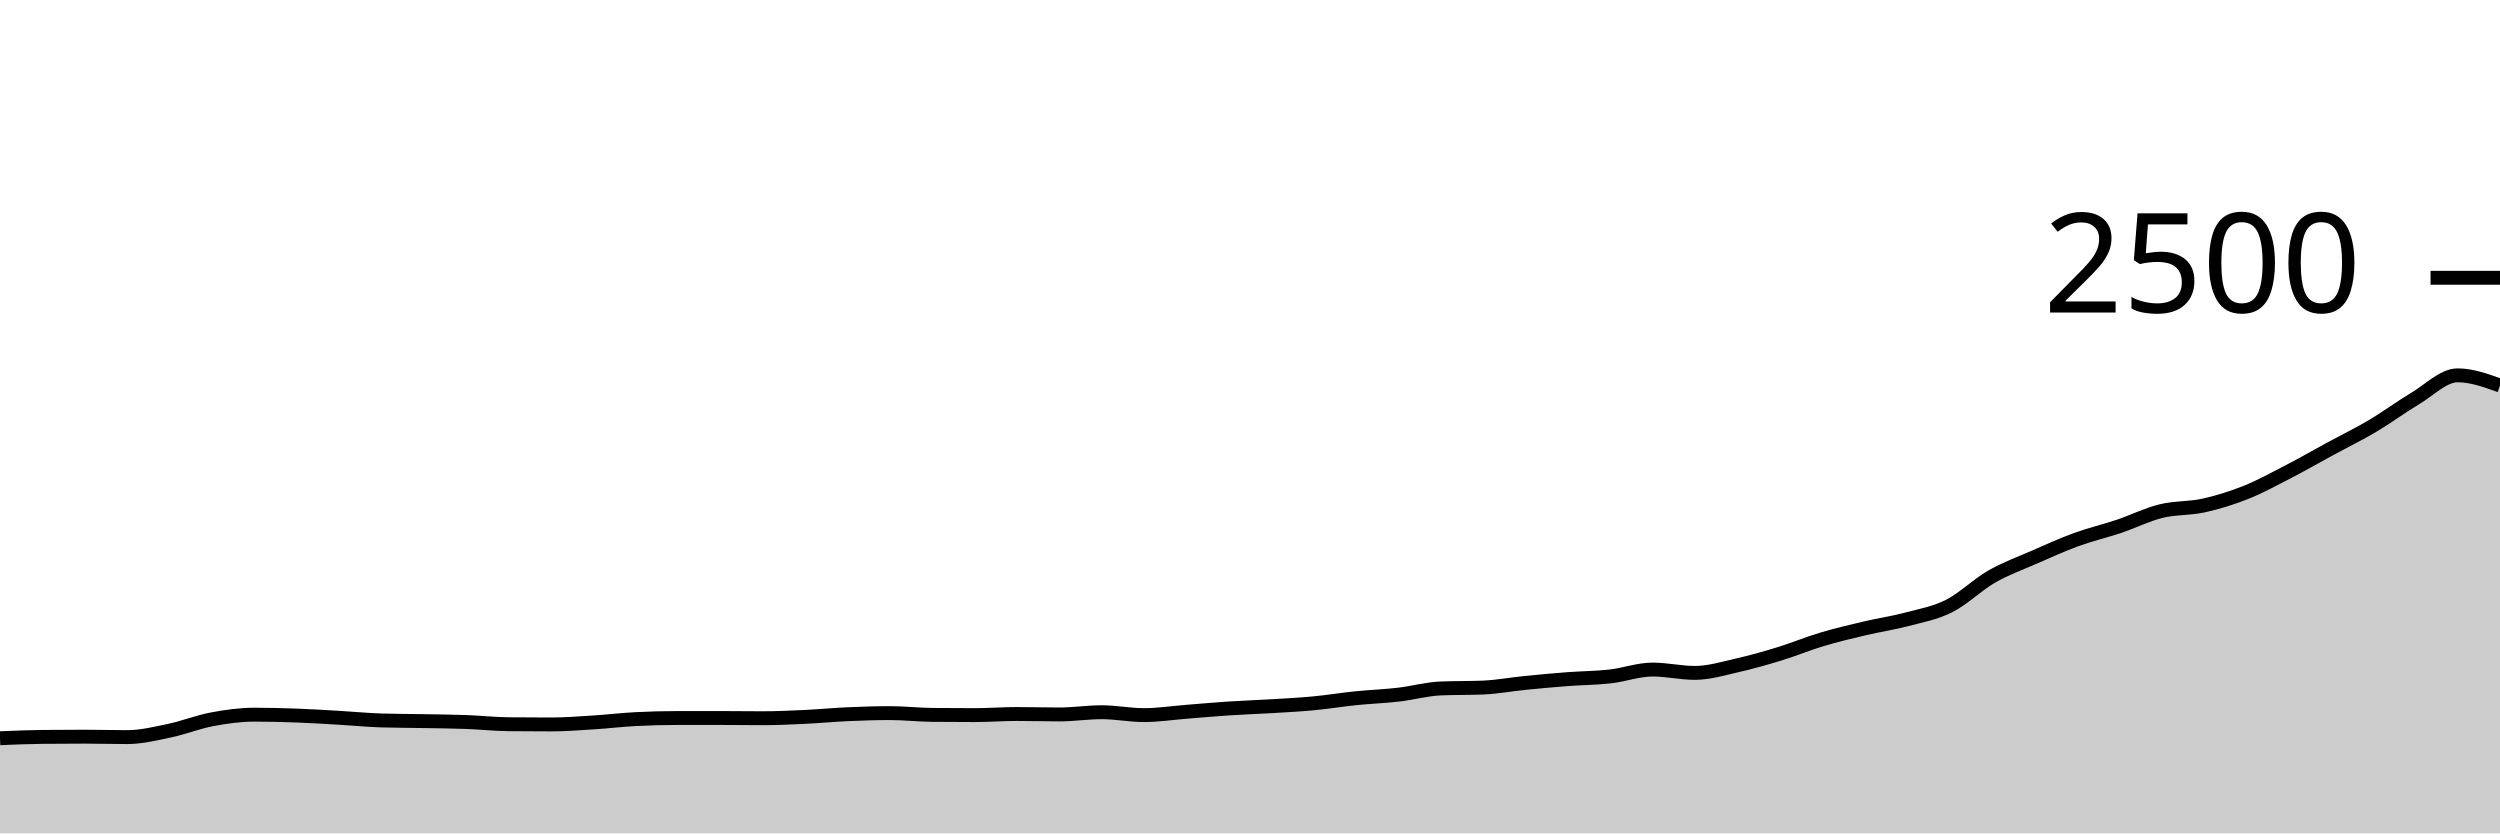
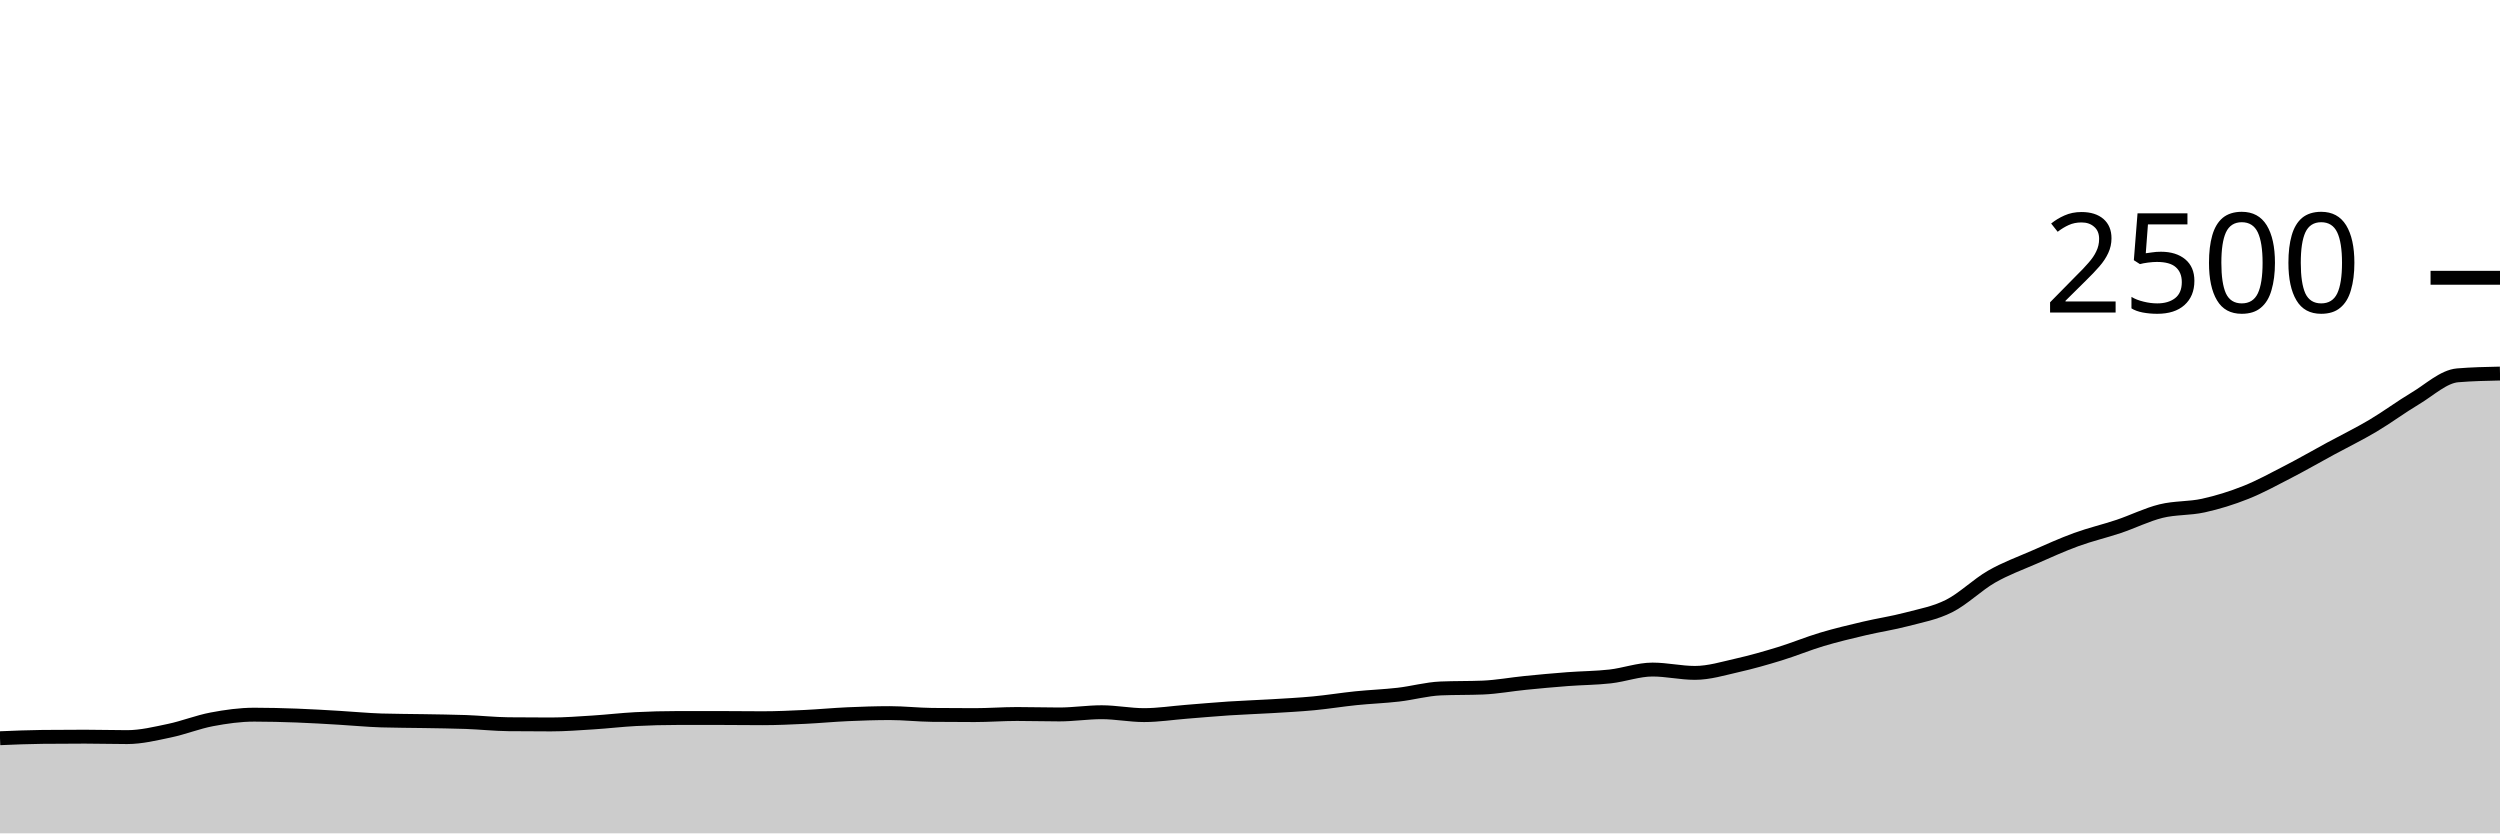
<svg xmlns="http://www.w3.org/2000/svg" viewBox="0 0 180 60">
  <g transform="translate(0,20)">
-     <path class="area" fill="rgba(0, 0, 0, 0.2)" d="M0,33.152C1.017,33.109,2.034,33.067,3.051,33.056C4.068,33.045,5.085,33.04,6.102,33.04C7.119,33.04,8.136,33.072,9.153,33.072C10.169,33.072,11.186,32.821,12.203,32.608C13.22,32.395,14.237,31.984,15.254,31.792C16.271,31.6,17.288,31.456,18.305,31.456C19.322,31.456,20.339,31.483,21.356,31.52C22.373,31.557,23.39,31.621,24.407,31.68C25.424,31.739,26.441,31.84,27.458,31.872C28.475,31.904,29.492,31.901,30.508,31.92C31.525,31.939,32.542,31.947,33.559,31.984C34.576,32.021,35.593,32.133,36.61,32.144C37.627,32.155,38.644,32.16,39.661,32.16C40.678,32.16,41.695,32.08,42.712,32.016C43.729,31.952,44.746,31.829,45.763,31.776C46.78,31.723,47.797,31.696,48.814,31.696C49.831,31.696,50.847,31.696,51.864,31.696C52.881,31.696,53.898,31.712,54.915,31.712C55.932,31.712,56.949,31.664,57.966,31.616C58.983,31.568,60,31.469,61.017,31.424C62.034,31.379,63.051,31.344,64.068,31.344C65.085,31.344,66.102,31.461,67.119,31.472C68.136,31.483,69.153,31.488,70.169,31.488C71.186,31.488,72.203,31.408,73.22,31.408C74.237,31.408,75.254,31.44,76.271,31.44C77.288,31.44,78.305,31.28,79.322,31.28C80.339,31.28,81.356,31.488,82.373,31.488C83.39,31.488,84.407,31.328,85.424,31.248C86.441,31.168,87.458,31.075,88.475,31.008C89.492,30.941,90.508,30.909,91.525,30.848C92.542,30.787,93.559,30.736,94.576,30.64C95.593,30.544,96.61,30.376,97.627,30.272C98.644,30.168,99.661,30.133,100.678,30.016C101.695,29.899,102.712,29.611,103.729,29.568C104.746,29.525,105.763,29.547,106.78,29.504C107.797,29.461,108.814,29.269,109.831,29.168C110.847,29.067,111.864,28.973,112.881,28.896C113.898,28.819,114.915,28.819,115.932,28.704C116.949,28.589,117.966,28.208,118.983,28.208C120,28.208,121.017,28.448,122.034,28.448C123.051,28.448,124.068,28.133,125.085,27.904C126.102,27.675,127.119,27.384,128.136,27.072C129.153,26.76,130.169,26.336,131.186,26.032C132.203,25.728,133.22,25.488,134.237,25.248C135.254,25.008,136.271,24.861,137.288,24.592C138.305,24.323,139.322,24.144,140.339,23.632C141.356,23.12,142.373,22.104,143.39,21.52C144.407,20.936,145.424,20.573,146.441,20.128C147.458,19.683,148.475,19.219,149.492,18.848C150.508,18.477,151.525,18.245,152.542,17.904C153.559,17.563,154.576,17.051,155.593,16.8C156.61,16.549,157.627,16.624,158.644,16.4C159.661,16.176,160.678,15.861,161.695,15.456C162.712,15.051,163.729,14.493,164.746,13.968C165.763,13.443,166.78,12.856,167.797,12.304C168.814,11.752,169.831,11.259,170.847,10.656C171.864,10.053,172.881,9.293,173.898,8.688C174.915,8.083,175.932,7.024,176.949,7.024C177.966,7.024,178.983,7.392,180,7.76L180,40C178.983,40,177.966,40,176.949,40C175.932,40,174.915,40,173.898,40C172.881,40,171.864,40,170.847,40C169.831,40,168.814,40,167.797,40C166.78,40,165.763,40,164.746,40C163.729,40,162.712,40,161.695,40C160.678,40,159.661,40,158.644,40C157.627,40,156.61,40,155.593,40C154.576,40,153.559,40,152.542,40C151.525,40,150.508,40,149.492,40C148.475,40,147.458,40,146.441,40C145.424,40,144.407,40,143.39,40C142.373,40,141.356,40,140.339,40C139.322,40,138.305,40,137.288,40C136.271,40,135.254,40,134.237,40C133.22,40,132.203,40,131.186,40C130.169,40,129.153,40,128.136,40C127.119,40,126.102,40,125.085,40C124.068,40,123.051,40,122.034,40C121.017,40,120,40,118.983,40C117.966,40,116.949,40,115.932,40C114.915,40,113.898,40,112.881,40C111.864,40,110.847,40,109.831,40C108.814,40,107.797,40,106.78,40C105.763,40,104.746,40,103.729,40C102.712,40,101.695,40,100.678,40C99.661,40,98.644,40,97.627,40C96.61,40,95.593,40,94.576,40C93.559,40,92.542,40,91.525,40C90.508,40,89.492,40,88.475,40C87.458,40,86.441,40,85.424,40C84.407,40,83.39,40,82.373,40C81.356,40,80.339,40,79.322,40C78.305,40,77.288,40,76.271,40C75.254,40,74.237,40,73.22,40C72.203,40,71.186,40,70.169,40C69.153,40,68.136,40,67.119,40C66.102,40,65.085,40,64.068,40C63.051,40,62.034,40,61.017,40C60,40,58.983,40,57.966,40C56.949,40,55.932,40,54.915,40C53.898,40,52.881,40,51.864,40C50.847,40,49.831,40,48.814,40C47.797,40,46.78,40,45.763,40C44.746,40,43.729,40,42.712,40C41.695,40,40.678,40,39.661,40C38.644,40,37.627,40,36.61,40C35.593,40,34.576,40,33.559,40C32.542,40,31.525,40,30.508,40C29.492,40,28.475,40,27.458,40C26.441,40,25.424,40,24.407,40C23.39,40,22.373,40,21.356,40C20.339,40,19.322,40,18.305,40C17.288,40,16.271,40,15.254,40C14.237,40,13.22,40,12.203,40C11.186,40,10.169,40,9.153,40C8.136,40,7.119,40,6.102,40C5.085,40,4.068,40,3.051,40C2.034,40,1.017,40,0,40Z" />
-     <path class="line" stroke="black" fill="none" d="M0,33.152C1.017,33.109,2.034,33.067,3.051,33.056C4.068,33.045,5.085,33.04,6.102,33.04C7.119,33.04,8.136,33.072,9.153,33.072C10.169,33.072,11.186,32.821,12.203,32.608C13.22,32.395,14.237,31.984,15.254,31.792C16.271,31.6,17.288,31.456,18.305,31.456C19.322,31.456,20.339,31.483,21.356,31.52C22.373,31.557,23.39,31.621,24.407,31.68C25.424,31.739,26.441,31.84,27.458,31.872C28.475,31.904,29.492,31.901,30.508,31.92C31.525,31.939,32.542,31.947,33.559,31.984C34.576,32.021,35.593,32.133,36.61,32.144C37.627,32.155,38.644,32.16,39.661,32.16C40.678,32.16,41.695,32.08,42.712,32.016C43.729,31.952,44.746,31.829,45.763,31.776C46.78,31.723,47.797,31.696,48.814,31.696C49.831,31.696,50.847,31.696,51.864,31.696C52.881,31.696,53.898,31.712,54.915,31.712C55.932,31.712,56.949,31.664,57.966,31.616C58.983,31.568,60,31.469,61.017,31.424C62.034,31.379,63.051,31.344,64.068,31.344C65.085,31.344,66.102,31.461,67.119,31.472C68.136,31.483,69.153,31.488,70.169,31.488C71.186,31.488,72.203,31.408,73.22,31.408C74.237,31.408,75.254,31.44,76.271,31.44C77.288,31.44,78.305,31.28,79.322,31.28C80.339,31.28,81.356,31.488,82.373,31.488C83.39,31.488,84.407,31.328,85.424,31.248C86.441,31.168,87.458,31.075,88.475,31.008C89.492,30.941,90.508,30.909,91.525,30.848C92.542,30.787,93.559,30.736,94.576,30.64C95.593,30.544,96.61,30.376,97.627,30.272C98.644,30.168,99.661,30.133,100.678,30.016C101.695,29.899,102.712,29.611,103.729,29.568C104.746,29.525,105.763,29.547,106.78,29.504C107.797,29.461,108.814,29.269,109.831,29.168C110.847,29.067,111.864,28.973,112.881,28.896C113.898,28.819,114.915,28.819,115.932,28.704C116.949,28.589,117.966,28.208,118.983,28.208C120,28.208,121.017,28.448,122.034,28.448C123.051,28.448,124.068,28.133,125.085,27.904C126.102,27.675,127.119,27.384,128.136,27.072C129.153,26.76,130.169,26.336,131.186,26.032C132.203,25.728,133.22,25.488,134.237,25.248C135.254,25.008,136.271,24.861,137.288,24.592C138.305,24.323,139.322,24.144,140.339,23.632C141.356,23.12,142.373,22.104,143.39,21.52C144.407,20.936,145.424,20.573,146.441,20.128C147.458,19.683,148.475,19.219,149.492,18.848C150.508,18.477,151.525,18.245,152.542,17.904C153.559,17.563,154.576,17.051,155.593,16.8C156.61,16.549,157.627,16.624,158.644,16.4C159.661,16.176,160.678,15.861,161.695,15.456C162.712,15.051,163.729,14.493,164.746,13.968C165.763,13.443,166.78,12.856,167.797,12.304C168.814,11.752,169.831,11.259,170.847,10.656C171.864,10.053,172.881,9.293,173.898,8.688C174.915,8.083,175.932,7.024,176.949,7.024C177.966,7.024,178.983,7.392,180,7.76" />
+     <path class="area" fill="rgba(0, 0, 0, 0.2)" d="M0,33.152C1.017,33.109,2.034,33.067,3.051,33.056C4.068,33.045,5.085,33.04,6.102,33.04C7.119,33.04,8.136,33.072,9.153,33.072C10.169,33.072,11.186,32.821,12.203,32.608C13.22,32.395,14.237,31.984,15.254,31.792C16.271,31.6,17.288,31.456,18.305,31.456C19.322,31.456,20.339,31.483,21.356,31.52C22.373,31.557,23.39,31.621,24.407,31.68C25.424,31.739,26.441,31.84,27.458,31.872C28.475,31.904,29.492,31.901,30.508,31.92C31.525,31.939,32.542,31.947,33.559,31.984C34.576,32.021,35.593,32.133,36.61,32.144C37.627,32.155,38.644,32.16,39.661,32.16C40.678,32.16,41.695,32.08,42.712,32.016C43.729,31.952,44.746,31.829,45.763,31.776C46.78,31.723,47.797,31.696,48.814,31.696C49.831,31.696,50.847,31.696,51.864,31.696C52.881,31.696,53.898,31.712,54.915,31.712C55.932,31.712,56.949,31.664,57.966,31.616C58.983,31.568,60,31.469,61.017,31.424C62.034,31.379,63.051,31.344,64.068,31.344C65.085,31.344,66.102,31.461,67.119,31.472C68.136,31.483,69.153,31.488,70.169,31.488C71.186,31.488,72.203,31.408,73.22,31.408C74.237,31.408,75.254,31.44,76.271,31.44C77.288,31.44,78.305,31.28,79.322,31.28C80.339,31.28,81.356,31.488,82.373,31.488C83.39,31.488,84.407,31.328,85.424,31.248C86.441,31.168,87.458,31.075,88.475,31.008C89.492,30.941,90.508,30.909,91.525,30.848C92.542,30.787,93.559,30.736,94.576,30.64C95.593,30.544,96.61,30.376,97.627,30.272C98.644,30.168,99.661,30.133,100.678,30.016C101.695,29.899,102.712,29.611,103.729,29.568C104.746,29.525,105.763,29.547,106.78,29.504C107.797,29.461,108.814,29.269,109.831,29.168C110.847,29.067,111.864,28.973,112.881,28.896C113.898,28.819,114.915,28.819,115.932,28.704C116.949,28.589,117.966,28.208,118.983,28.208C120,28.208,121.017,28.448,122.034,28.448C123.051,28.448,124.068,28.133,125.085,27.904C126.102,27.675,127.119,27.384,128.136,27.072C129.153,26.76,130.169,26.336,131.186,26.032C132.203,25.728,133.22,25.488,134.237,25.248C135.254,25.008,136.271,24.861,137.288,24.592C138.305,24.323,139.322,24.144,140.339,23.632C141.356,23.12,142.373,22.104,143.39,21.52C144.407,20.936,145.424,20.573,146.441,20.128C147.458,19.683,148.475,19.219,149.492,18.848C150.508,18.477,151.525,18.245,152.542,17.904C153.559,17.563,154.576,17.051,155.593,16.8C156.61,16.549,157.627,16.624,158.644,16.4C159.661,16.176,160.678,15.861,161.695,15.456C162.712,15.051,163.729,14.493,164.746,13.968C165.763,13.443,166.78,12.856,167.797,12.304C168.814,11.752,169.831,11.259,170.847,10.656C171.864,10.053,172.881,9.293,173.898,8.688C174.915,8.083,175.932,7.109,176.949,7.024C177.966,6.939,178.983,6.917,180,6.896L180,40C178.983,40,177.966,40,176.949,40C175.932,40,174.915,40,173.898,40C172.881,40,171.864,40,170.847,40C169.831,40,168.814,40,167.797,40C166.78,40,165.763,40,164.746,40C163.729,40,162.712,40,161.695,40C160.678,40,159.661,40,158.644,40C157.627,40,156.61,40,155.593,40C154.576,40,153.559,40,152.542,40C151.525,40,150.508,40,149.492,40C148.475,40,147.458,40,146.441,40C145.424,40,144.407,40,143.39,40C142.373,40,141.356,40,140.339,40C139.322,40,138.305,40,137.288,40C136.271,40,135.254,40,134.237,40C133.22,40,132.203,40,131.186,40C130.169,40,129.153,40,128.136,40C127.119,40,126.102,40,125.085,40C124.068,40,123.051,40,122.034,40C121.017,40,120,40,118.983,40C117.966,40,116.949,40,115.932,40C114.915,40,113.898,40,112.881,40C111.864,40,110.847,40,109.831,40C108.814,40,107.797,40,106.78,40C105.763,40,104.746,40,103.729,40C102.712,40,101.695,40,100.678,40C99.661,40,98.644,40,97.627,40C96.61,40,95.593,40,94.576,40C93.559,40,92.542,40,91.525,40C90.508,40,89.492,40,88.475,40C87.458,40,86.441,40,85.424,40C84.407,40,83.39,40,82.373,40C81.356,40,80.339,40,79.322,40C78.305,40,77.288,40,76.271,40C75.254,40,74.237,40,73.22,40C72.203,40,71.186,40,70.169,40C69.153,40,68.136,40,67.119,40C66.102,40,65.085,40,64.068,40C63.051,40,62.034,40,61.017,40C60,40,58.983,40,57.966,40C56.949,40,55.932,40,54.915,40C53.898,40,52.881,40,51.864,40C50.847,40,49.831,40,48.814,40C47.797,40,46.78,40,45.763,40C44.746,40,43.729,40,42.712,40C41.695,40,40.678,40,39.661,40C38.644,40,37.627,40,36.61,40C35.593,40,34.576,40,33.559,40C32.542,40,31.525,40,30.508,40C29.492,40,28.475,40,27.458,40C26.441,40,25.424,40,24.407,40C23.39,40,22.373,40,21.356,40C20.339,40,19.322,40,18.305,40C17.288,40,16.271,40,15.254,40C14.237,40,13.22,40,12.203,40C11.186,40,10.169,40,9.153,40C8.136,40,7.119,40,6.102,40C5.085,40,4.068,40,3.051,40C2.034,40,1.017,40,0,40Z" />
+     <path class="line" stroke="black" fill="none" d="M0,33.152C1.017,33.109,2.034,33.067,3.051,33.056C4.068,33.045,5.085,33.04,6.102,33.04C7.119,33.04,8.136,33.072,9.153,33.072C10.169,33.072,11.186,32.821,12.203,32.608C13.22,32.395,14.237,31.984,15.254,31.792C16.271,31.6,17.288,31.456,18.305,31.456C19.322,31.456,20.339,31.483,21.356,31.52C22.373,31.557,23.39,31.621,24.407,31.68C25.424,31.739,26.441,31.84,27.458,31.872C28.475,31.904,29.492,31.901,30.508,31.92C31.525,31.939,32.542,31.947,33.559,31.984C34.576,32.021,35.593,32.133,36.61,32.144C37.627,32.155,38.644,32.16,39.661,32.16C40.678,32.16,41.695,32.08,42.712,32.016C43.729,31.952,44.746,31.829,45.763,31.776C46.78,31.723,47.797,31.696,48.814,31.696C49.831,31.696,50.847,31.696,51.864,31.696C52.881,31.696,53.898,31.712,54.915,31.712C55.932,31.712,56.949,31.664,57.966,31.616C58.983,31.568,60,31.469,61.017,31.424C62.034,31.379,63.051,31.344,64.068,31.344C65.085,31.344,66.102,31.461,67.119,31.472C68.136,31.483,69.153,31.488,70.169,31.488C71.186,31.488,72.203,31.408,73.22,31.408C74.237,31.408,75.254,31.44,76.271,31.44C77.288,31.44,78.305,31.28,79.322,31.28C80.339,31.28,81.356,31.488,82.373,31.488C83.39,31.488,84.407,31.328,85.424,31.248C86.441,31.168,87.458,31.075,88.475,31.008C89.492,30.941,90.508,30.909,91.525,30.848C92.542,30.787,93.559,30.736,94.576,30.64C95.593,30.544,96.61,30.376,97.627,30.272C98.644,30.168,99.661,30.133,100.678,30.016C101.695,29.899,102.712,29.611,103.729,29.568C104.746,29.525,105.763,29.547,106.78,29.504C107.797,29.461,108.814,29.269,109.831,29.168C110.847,29.067,111.864,28.973,112.881,28.896C113.898,28.819,114.915,28.819,115.932,28.704C116.949,28.589,117.966,28.208,118.983,28.208C120,28.208,121.017,28.448,122.034,28.448C123.051,28.448,124.068,28.133,125.085,27.904C126.102,27.675,127.119,27.384,128.136,27.072C129.153,26.76,130.169,26.336,131.186,26.032C132.203,25.728,133.22,25.488,134.237,25.248C135.254,25.008,136.271,24.861,137.288,24.592C138.305,24.323,139.322,24.144,140.339,23.632C141.356,23.12,142.373,22.104,143.39,21.52C144.407,20.936,145.424,20.573,146.441,20.128C147.458,19.683,148.475,19.219,149.492,18.848C150.508,18.477,151.525,18.245,152.542,17.904C153.559,17.563,154.576,17.051,155.593,16.8C156.61,16.549,157.627,16.624,158.644,16.4C159.661,16.176,160.678,15.861,161.695,15.456C162.712,15.051,163.729,14.493,164.746,13.968C165.763,13.443,166.78,12.856,167.797,12.304C168.814,11.752,169.831,11.259,170.847,10.656C171.864,10.053,172.881,9.293,173.898,8.688C174.915,8.083,175.932,7.109,176.949,7.024C177.966,6.939,178.983,6.917,180,6.896" />
    <path class="axis-ceiling" stroke-width="1" stroke="black" fill="none" d="M175,0L180,0" />
    <text class="axis-ceiling-label" font-family="sans-serif" text-anchor="end" font-size="10px" x="170" y="2.5">2500</text>
  </g>
</svg>
